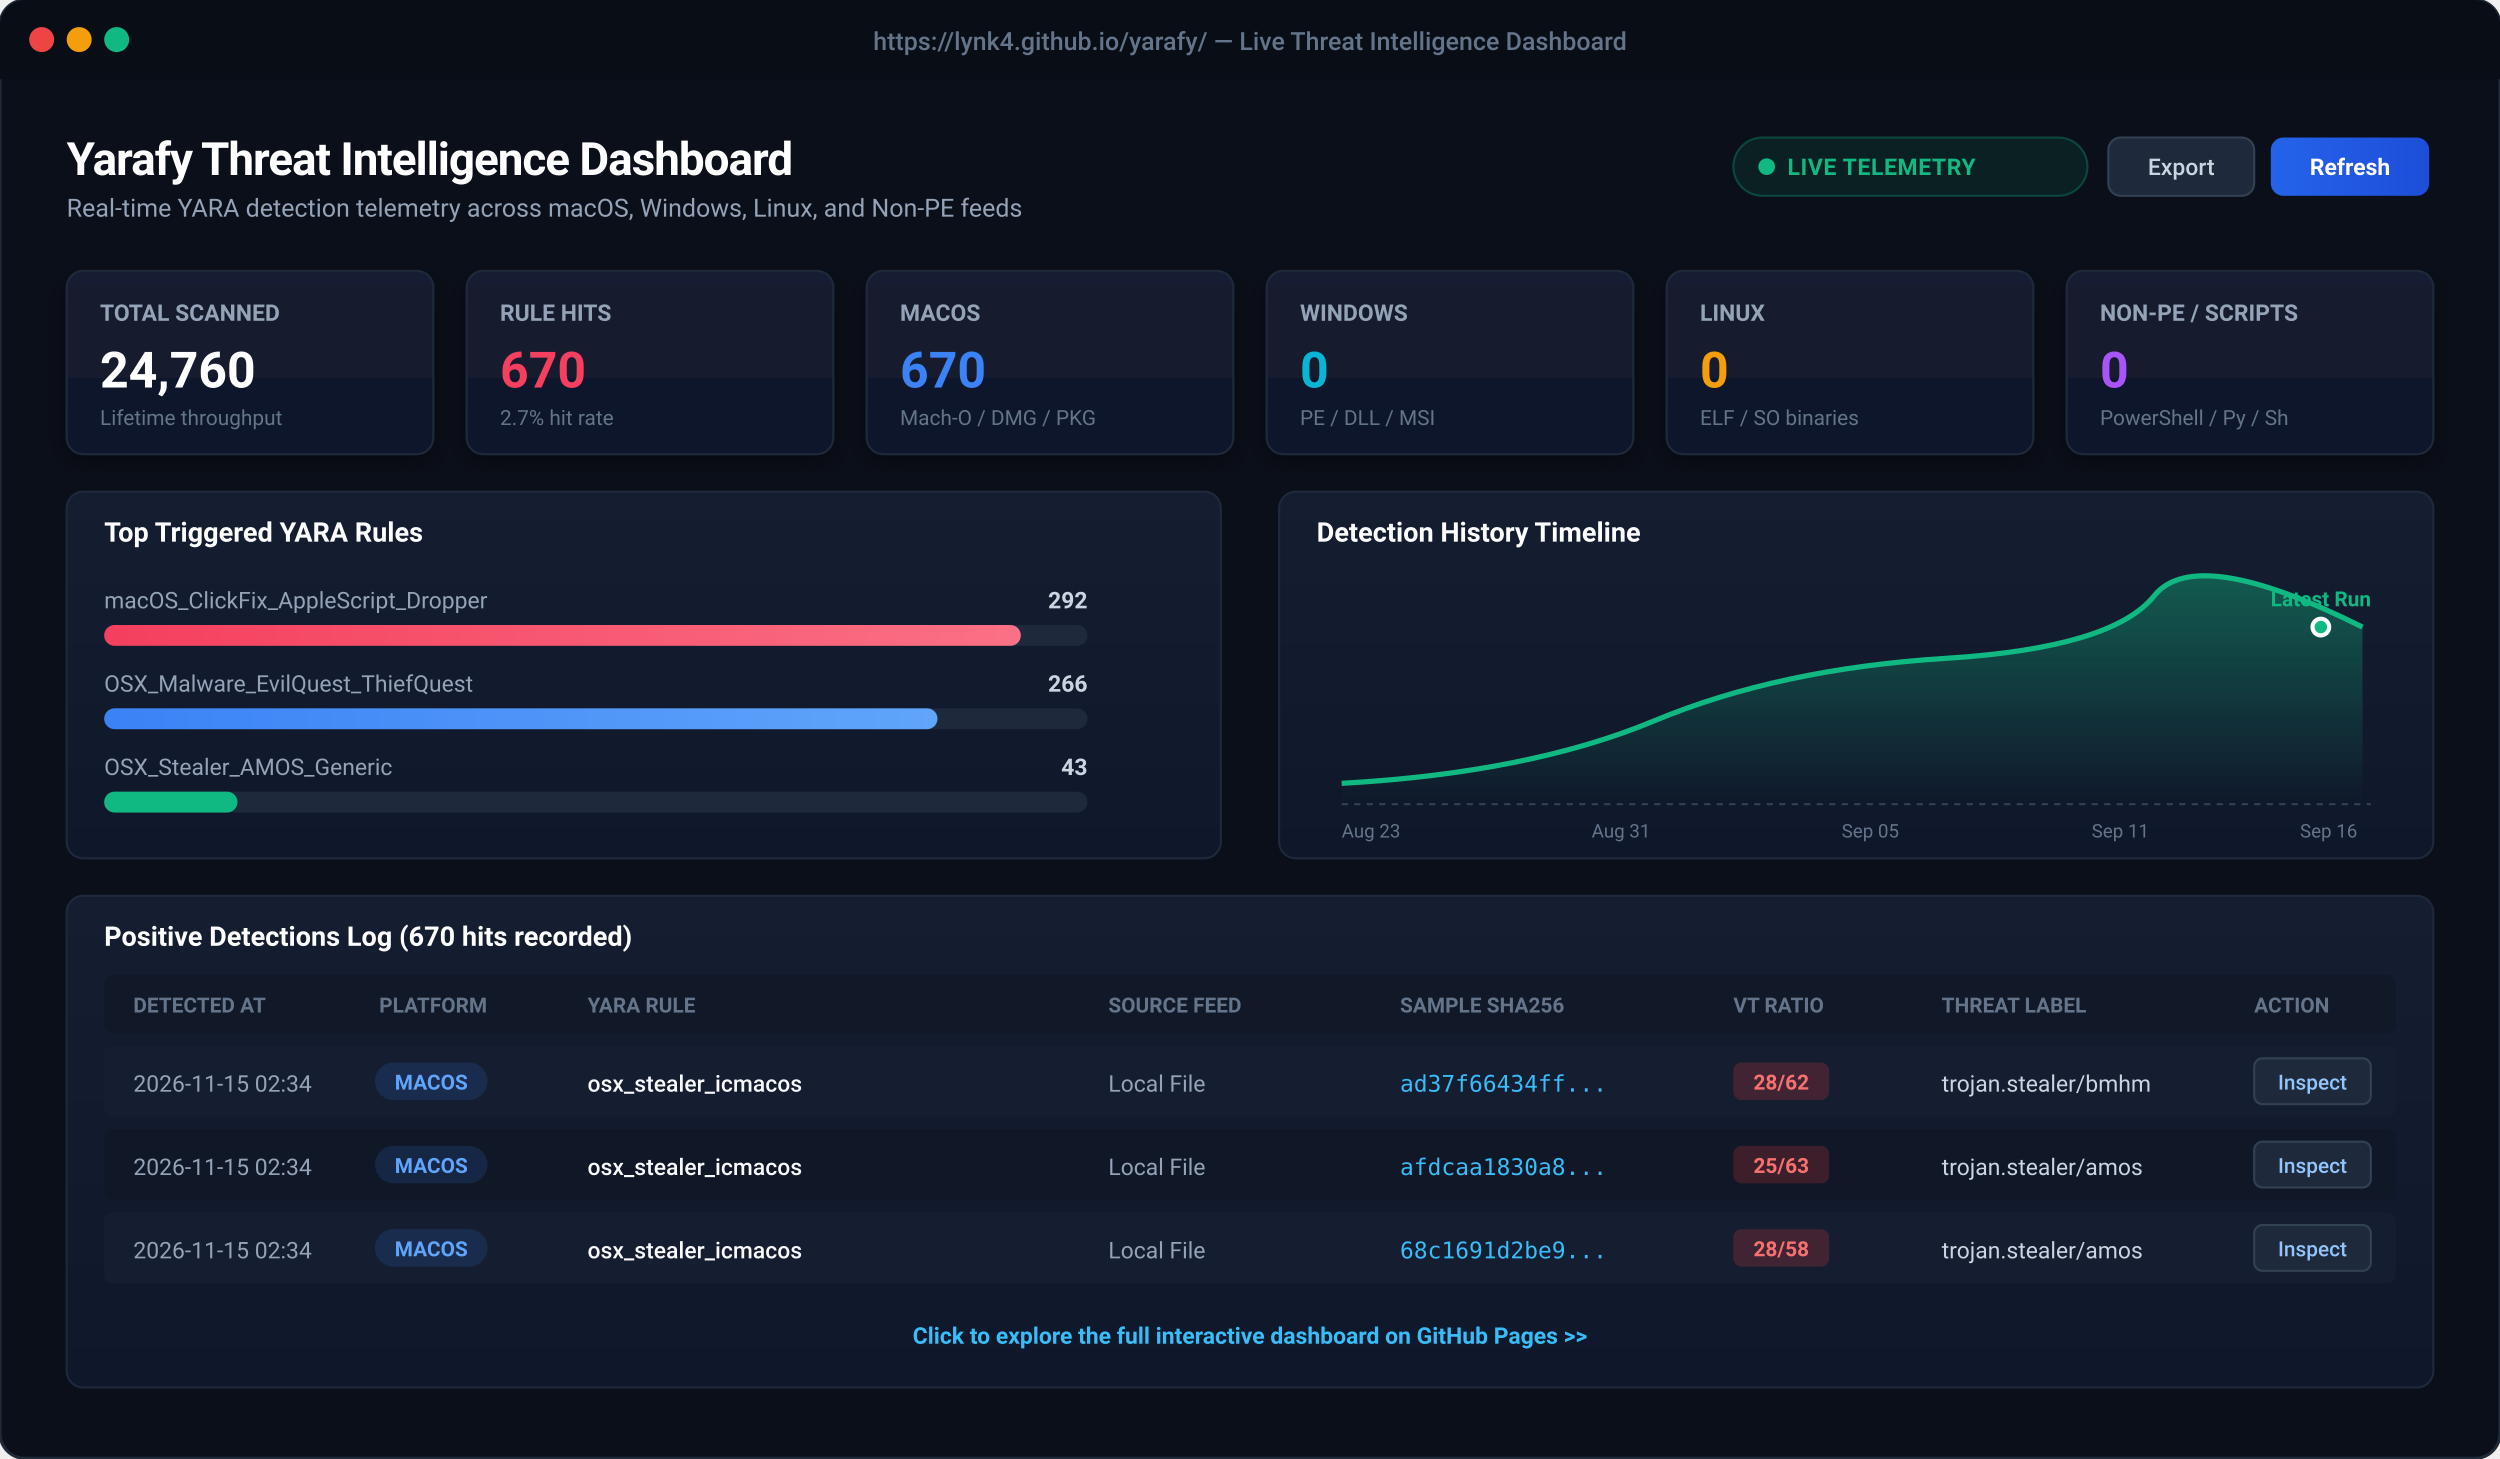
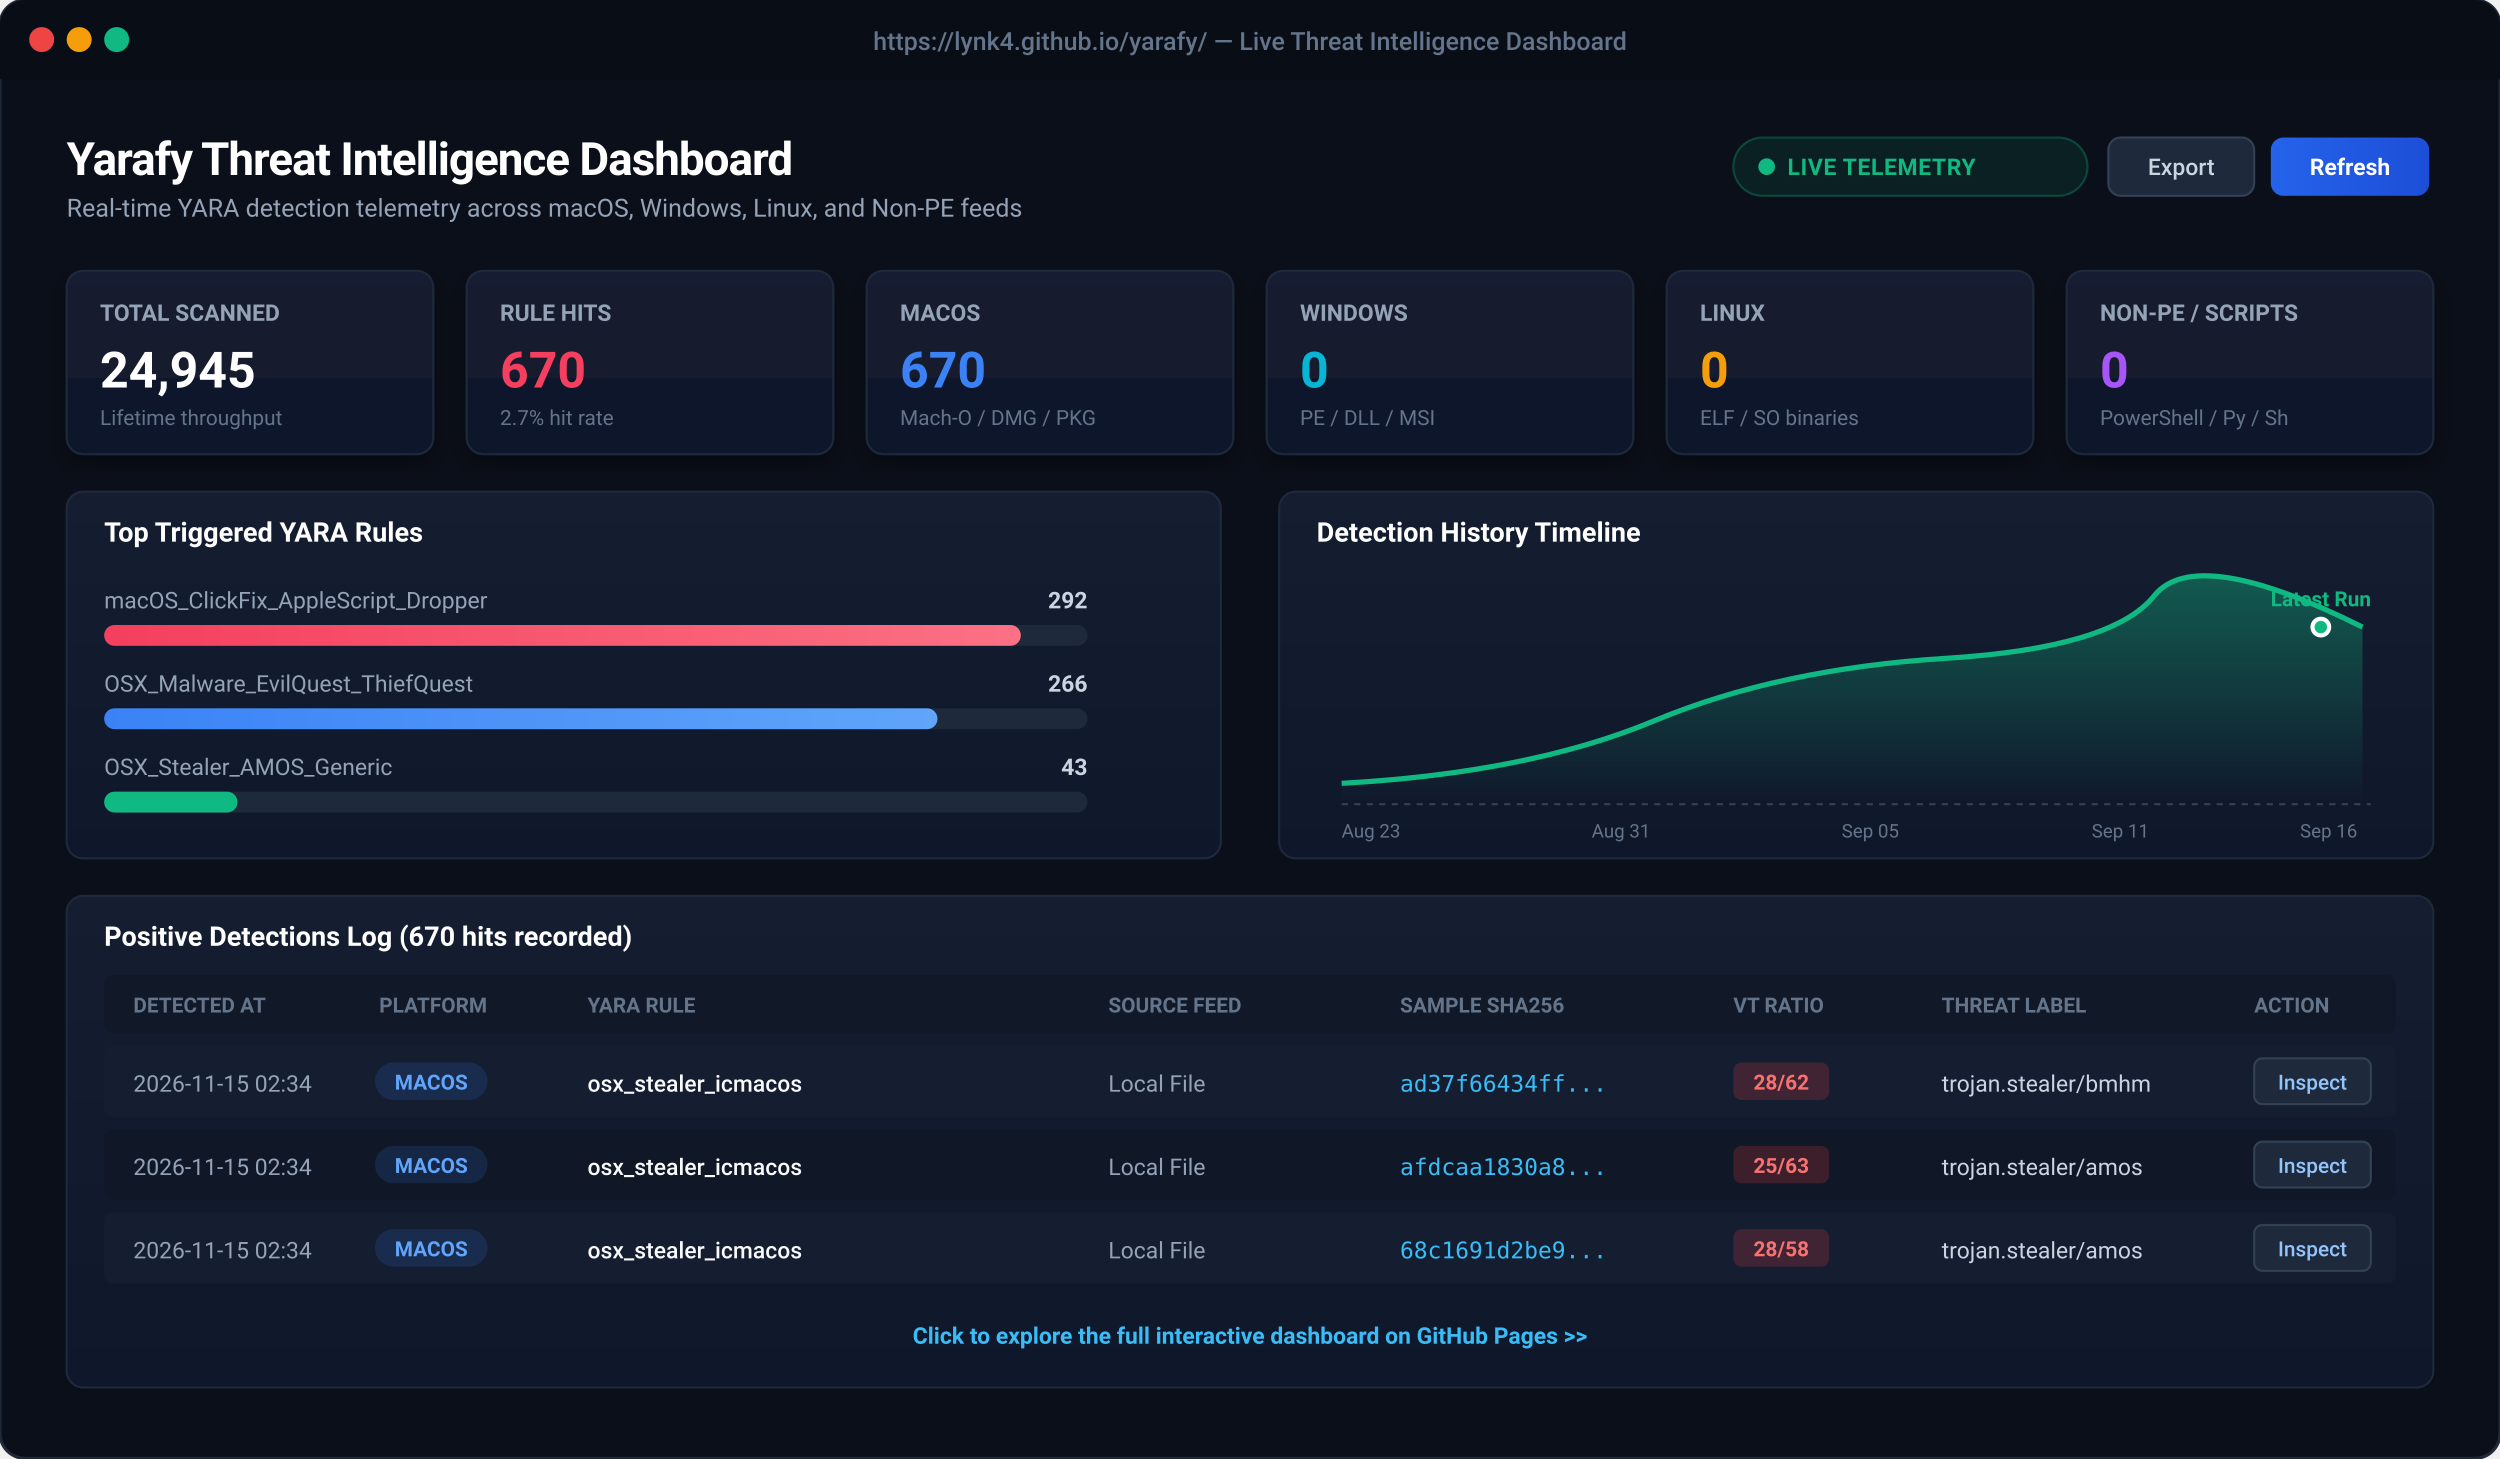
<svg xmlns="http://www.w3.org/2000/svg" viewBox="0 0 1200 700" width="1200" height="700" style="background:#0b0f19; font-family:-apple-system, BlinkMacSystemFont, 'Segoe UI', Roboto, Helvetica, Arial, sans-serif;">
  <defs>
    <linearGradient id="cardBg" x1="0" y1="0" x2="0" y2="1">
      <stop offset="0%" stop-color="#151d30" />
      <stop offset="100%" stop-color="#0f172a" />
    </linearGradient>
    <linearGradient id="primaryBtn" x1="0" y1="0" x2="1" y2="0">
      <stop offset="0%" stop-color="#2563eb" />
      <stop offset="100%" stop-color="#1d4ed8" />
    </linearGradient>
    <linearGradient id="roseGrad" x1="0" y1="0" x2="1" y2="0">
      <stop offset="0%" stop-color="#f43f5e" />
      <stop offset="100%" stop-color="#fb7185" />
    </linearGradient>
    <linearGradient id="blueGrad" x1="0" y1="0" x2="1" y2="0">
      <stop offset="0%" stop-color="#3b82f6" />
      <stop offset="100%" stop-color="#60a5fa" />
    </linearGradient>
    <linearGradient id="chartLine" x1="0" y1="0" x2="0" y2="1">
      <stop offset="0%" stop-color="rgba(16, 185, 129, 0.4)" />
      <stop offset="100%" stop-color="rgba(16, 185, 129, 0.0)" />
    </linearGradient>
    <filter id="cardShadow" x="-5%" y="-5%" width="110%" height="115%">
      <feDropShadow dx="0" dy="4" stdDeviation="6" flood-color="#000000" flood-opacity="0.4" />
    </filter>
  </defs>
  <rect x="0" y="0" width="1200" height="700" rx="12" fill="#0b0f19" stroke="#1f2937" stroke-width="1.5" />
  <rect x="0" y="0" width="1200" height="38" rx="12" fill="#090d16" />
  <rect x="0" y="26" width="1200" height="12" fill="#090d16" />
  <circle cx="20" cy="19" r="6" fill="#ef4444" />
  <circle cx="38" cy="19" r="6" fill="#f59e0b" />
  <circle cx="56" cy="19" r="6" fill="#10b981" />
  <text x="600" y="24" text-anchor="middle" fill="#64748b" font-size="12" font-weight="500">https://lynk4.github.io/yarafy/ — Live Threat Intelligence Dashboard</text>
  <g transform="translate(32, 60)">
    <text x="0" y="24" fill="#ffffff" font-size="22" font-weight="700" letter-spacing="-0.5">Yarafy Threat Intelligence Dashboard</text>
    <text x="0" y="44" fill="#94a3b8" font-size="12">Real-time YARA detection telemetry across macOS, Windows, Linux, and Non-PE feeds</text>
    <rect x="800" y="6" width="170" height="28" rx="14" fill="rgba(16, 185, 129, 0.1)" stroke="rgba(16, 185, 129, 0.3)" stroke-width="1" />
    <circle cx="816" cy="20" r="4" fill="#10b981" />
    <text x="826" y="24" fill="#10b981" font-size="11" font-weight="600" letter-spacing="0.3">LIVE TELEMETRY</text>
    <rect x="980" y="6" width="70" height="28" rx="6" fill="#1e293b" stroke="#334155" stroke-width="1" />
    <text x="1015" y="24" text-anchor="middle" fill="#cbd5e1" font-size="11" font-weight="500">Export</text>
    <rect x="1058" y="6" width="76" height="28" rx="6" fill="url(#primaryBtn)" />
    <text x="1096" y="24" text-anchor="middle" fill="#ffffff" font-size="11" font-weight="600">Refresh</text>
  </g>
  <g transform="translate(32, 130)">
    <g transform="translate(0, 0)">
      <rect width="176" height="88" rx="8" fill="url(#cardBg)" stroke="#1e293b" stroke-width="1" filter="url(#cardShadow)" />
      <text x="16" y="24" fill="#94a3b8" font-size="11" font-weight="600">TOTAL SCANNED</text>
-       <text x="16" y="56" fill="#ffffff" font-size="24" font-weight="700">24,760</text>
+       <text x="16" y="56" fill="#ffffff" font-size="24" font-weight="700">24,945</text>
      <text x="16" y="74" fill="#64748b" font-size="10">Lifetime throughput</text>
    </g>
    <g transform="translate(192, 0)">
      <rect width="176" height="88" rx="8" fill="url(#cardBg)" stroke="#1e293b" stroke-width="1" filter="url(#cardShadow)" />
      <text x="16" y="24" fill="#94a3b8" font-size="11" font-weight="600">RULE HITS</text>
      <text x="16" y="56" fill="#f43f5e" font-size="24" font-weight="700">670</text>
      <text x="16" y="74" fill="#64748b" font-size="10">2.7% hit rate</text>
    </g>
    <g transform="translate(384, 0)">
      <rect width="176" height="88" rx="8" fill="url(#cardBg)" stroke="#1e293b" stroke-width="1" filter="url(#cardShadow)" />
      <text x="16" y="24" fill="#94a3b8" font-size="11" font-weight="600">MACOS</text>
      <text x="16" y="56" fill="#3b82f6" font-size="24" font-weight="700">670</text>
      <text x="16" y="74" fill="#64748b" font-size="10">Mach-O / DMG / PKG</text>
    </g>
    <g transform="translate(576, 0)">
      <rect width="176" height="88" rx="8" fill="url(#cardBg)" stroke="#1e293b" stroke-width="1" filter="url(#cardShadow)" />
      <text x="16" y="24" fill="#94a3b8" font-size="11" font-weight="600">WINDOWS</text>
      <text x="16" y="56" fill="#06b6d4" font-size="24" font-weight="700">0</text>
      <text x="16" y="74" fill="#64748b" font-size="10">PE / DLL / MSI</text>
    </g>
    <g transform="translate(768, 0)">
      <rect width="176" height="88" rx="8" fill="url(#cardBg)" stroke="#1e293b" stroke-width="1" filter="url(#cardShadow)" />
      <text x="16" y="24" fill="#94a3b8" font-size="11" font-weight="600">LINUX</text>
      <text x="16" y="56" fill="#f59e0b" font-size="24" font-weight="700">0</text>
      <text x="16" y="74" fill="#64748b" font-size="10">ELF / SO binaries</text>
    </g>
    <g transform="translate(960, 0)">
      <rect width="176" height="88" rx="8" fill="url(#cardBg)" stroke="#1e293b" stroke-width="1" filter="url(#cardShadow)" />
      <text x="16" y="24" fill="#94a3b8" font-size="11" font-weight="600">NON-PE / SCRIPTS</text>
      <text x="16" y="56" fill="#a855f7" font-size="24" font-weight="700">0</text>
      <text x="16" y="74" fill="#64748b" font-size="10">PowerShell / Py / Sh</text>
    </g>
  </g>
  <g transform="translate(32, 236)">
    <rect x="0" y="0" width="554" height="176" rx="8" fill="url(#cardBg)" stroke="#1e293b" stroke-width="1" />
    <text x="18" y="24" fill="#ffffff" font-size="13" font-weight="600">Top Triggered YARA Rules</text>
    <text x="18" y="56" fill="#94a3b8" font-size="11">macOS_ClickFix_AppleScript_Dropper</text>
    <text x="490" y="56" fill="#cbd5e1" font-size="11" text-anchor="end" font-weight="600">292</text>
    <rect x="18" y="64" width="472" height="10" rx="5" fill="#1e293b" />
    <rect x="18" y="64" width="440" height="10" rx="5" fill="url(#roseGrad)" />
    <text x="18" y="96" fill="#94a3b8" font-size="11">OSX_Malware_EvilQuest_ThiefQuest</text>
    <text x="490" y="96" fill="#cbd5e1" font-size="11" text-anchor="end" font-weight="600">266</text>
    <rect x="18" y="104" width="472" height="10" rx="5" fill="#1e293b" />
    <rect x="18" y="104" width="400" height="10" rx="5" fill="url(#blueGrad)" />
    <text x="18" y="136" fill="#94a3b8" font-size="11">OSX_Stealer_AMOS_Generic</text>
    <text x="490" y="136" fill="#cbd5e1" font-size="11" text-anchor="end" font-weight="600">43</text>
    <rect x="18" y="144" width="472" height="10" rx="5" fill="#1e293b" />
    <rect x="18" y="144" width="64" height="10" rx="5" fill="#10b981" />
    <g transform="translate(582, 0)">
      <rect x="0" y="0" width="554" height="176" rx="8" fill="url(#cardBg)" stroke="#1e293b" stroke-width="1" />
      <text x="18" y="24" fill="#ffffff" font-size="13" font-weight="600">Detection History Timeline</text>
      <path d="M 30 140 Q 120 135, 180 110 T 320 80 T 420 50 T 520 65 L 520 150 L 30 150 Z" fill="url(#chartLine)" />
      <path d="M 30 140 Q 120 135, 180 110 T 320 80 T 420 50 T 520 65" fill="none" stroke="#10b981" stroke-width="2.5" />
      <circle cx="500" cy="65" r="4" fill="#10b981" stroke="#ffffff" stroke-width="2" />
      <text x="500" y="55" text-anchor="middle" fill="#10b981" font-size="10" font-weight="700">Latest Run</text>
      <line x1="30" y1="150" x2="524" y2="150" stroke="#334155" stroke-dasharray="3 3" />
      <text x="30" y="166" fill="#64748b" font-size="9">Aug 23</text>
      <text x="150" y="166" fill="#64748b" font-size="9">Aug 31</text>
      <text x="270" y="166" fill="#64748b" font-size="9">Sep 05</text>
      <text x="390" y="166" fill="#64748b" font-size="9">Sep 11</text>
      <text x="490" y="166" fill="#64748b" font-size="9">Sep 16</text>
    </g>
  </g>
  <g transform="translate(32, 430)">
    <rect x="0" y="0" width="1136" height="236" rx="8" fill="url(#cardBg)" stroke="#1e293b" stroke-width="1" />
    <text x="18" y="24" fill="#ffffff" font-size="13" font-weight="600">Positive Detections Log (670 hits recorded)</text>
    <rect x="18" y="38" width="1100" height="28" fill="#111827" rx="4" />
    <text x="32" y="56" fill="#64748b" font-size="10" font-weight="600">DETECTED AT</text>
    <text x="150" y="56" fill="#64748b" font-size="10" font-weight="600">PLATFORM</text>
    <text x="250" y="56" fill="#64748b" font-size="10" font-weight="600">YARA RULE</text>
    <text x="500" y="56" fill="#64748b" font-size="10" font-weight="600">SOURCE FEED</text>
    <text x="640" y="56" fill="#64748b" font-size="10" font-weight="600">SAMPLE SHA256</text>
    <text x="800" y="56" fill="#64748b" font-size="10" font-weight="600">VT RATIO</text>
    <text x="900" y="56" fill="#64748b" font-size="10" font-weight="600">THREAT LABEL</text>
    <text x="1050" y="56" fill="#64748b" font-size="10" font-weight="600">ACTION</text>
    <g transform="translate(18, 72)">
      <rect x="0" y="0" width="1100" height="34" fill="#151d30" rx="4" />
      <text x="14" y="22" fill="#94a3b8" font-size="11">2026-11-15 02:34</text>
      <rect x="130" y="8" width="54" height="18" rx="9" fill="rgba(59, 130, 246, 0.15)" />
      <text x="157" y="21" text-anchor="middle" fill="#60a5fa" font-size="10" font-weight="600">MACOS</text>
      <text x="232" y="22" fill="#f8fafc" font-size="11" font-weight="500">osx_stealer_icmacos</text>
      <text x="482" y="22" fill="#94a3b8" font-size="11">Local File</text>
      <text x="622" y="22" fill="#38bdf8" font-size="11" font-family="monospace">ad37f66434ff...</text>
      <rect x="782" y="8" width="46" height="18" rx="4" fill="rgba(239, 68, 68, 0.2)" />
      <text x="805" y="21" text-anchor="middle" fill="#f87171" font-size="10" font-weight="700">28/62</text>
      <text x="882" y="22" fill="#cbd5e1" font-size="11">trojan.stealer/bmhm</text>
      <rect x="1032" y="6" width="56" height="22" rx="4" fill="#1e293b" stroke="#334155" />
      <text x="1060" y="21" text-anchor="middle" fill="#93c5fd" font-size="10" font-weight="500">Inspect</text>
    </g>
    <g transform="translate(18, 112)">
      <rect x="0" y="0" width="1100" height="34" fill="#101726" rx="4" />
      <text x="14" y="22" fill="#94a3b8" font-size="11">2026-11-15 02:34</text>
      <rect x="130" y="8" width="54" height="18" rx="9" fill="rgba(59, 130, 246, 0.15)" />
      <text x="157" y="21" text-anchor="middle" fill="#60a5fa" font-size="10" font-weight="600">MACOS</text>
      <text x="232" y="22" fill="#f8fafc" font-size="11" font-weight="500">osx_stealer_icmacos</text>
      <text x="482" y="22" fill="#94a3b8" font-size="11">Local File</text>
      <text x="622" y="22" fill="#38bdf8" font-size="11" font-family="monospace">afdcaa1830a8...</text>
      <rect x="782" y="8" width="46" height="18" rx="4" fill="rgba(239, 68, 68, 0.2)" />
      <text x="805" y="21" text-anchor="middle" fill="#f87171" font-size="10" font-weight="700">25/63</text>
      <text x="882" y="22" fill="#cbd5e1" font-size="11">trojan.stealer/amos</text>
      <rect x="1032" y="6" width="56" height="22" rx="4" fill="#1e293b" stroke="#334155" />
      <text x="1060" y="21" text-anchor="middle" fill="#93c5fd" font-size="10" font-weight="500">Inspect</text>
    </g>
    <g transform="translate(18, 152)">
      <rect x="0" y="0" width="1100" height="34" fill="#151d30" rx="4" />
      <text x="14" y="22" fill="#94a3b8" font-size="11">2026-11-15 02:34</text>
      <rect x="130" y="8" width="54" height="18" rx="9" fill="rgba(59, 130, 246, 0.15)" />
      <text x="157" y="21" text-anchor="middle" fill="#60a5fa" font-size="10" font-weight="600">MACOS</text>
      <text x="232" y="22" fill="#f8fafc" font-size="11" font-weight="500">osx_stealer_icmacos</text>
      <text x="482" y="22" fill="#94a3b8" font-size="11">Local File</text>
      <text x="622" y="22" fill="#38bdf8" font-size="11" font-family="monospace">68c1691d2be9...</text>
      <rect x="782" y="8" width="46" height="18" rx="4" fill="rgba(239, 68, 68, 0.2)" />
      <text x="805" y="21" text-anchor="middle" fill="#f87171" font-size="10" font-weight="700">28/58</text>
      <text x="882" y="22" fill="#cbd5e1" font-size="11">trojan.stealer/amos</text>
      <rect x="1032" y="6" width="56" height="22" rx="4" fill="#1e293b" stroke="#334155" />
      <text x="1060" y="21" text-anchor="middle" fill="#93c5fd" font-size="10" font-weight="500">Inspect</text>
    </g>
    <text x="568" y="215" text-anchor="middle" fill="#38bdf8" font-size="11" font-weight="600">Click to explore the full interactive dashboard on GitHub Pages &gt;&gt;</text>
  </g>
</svg>
